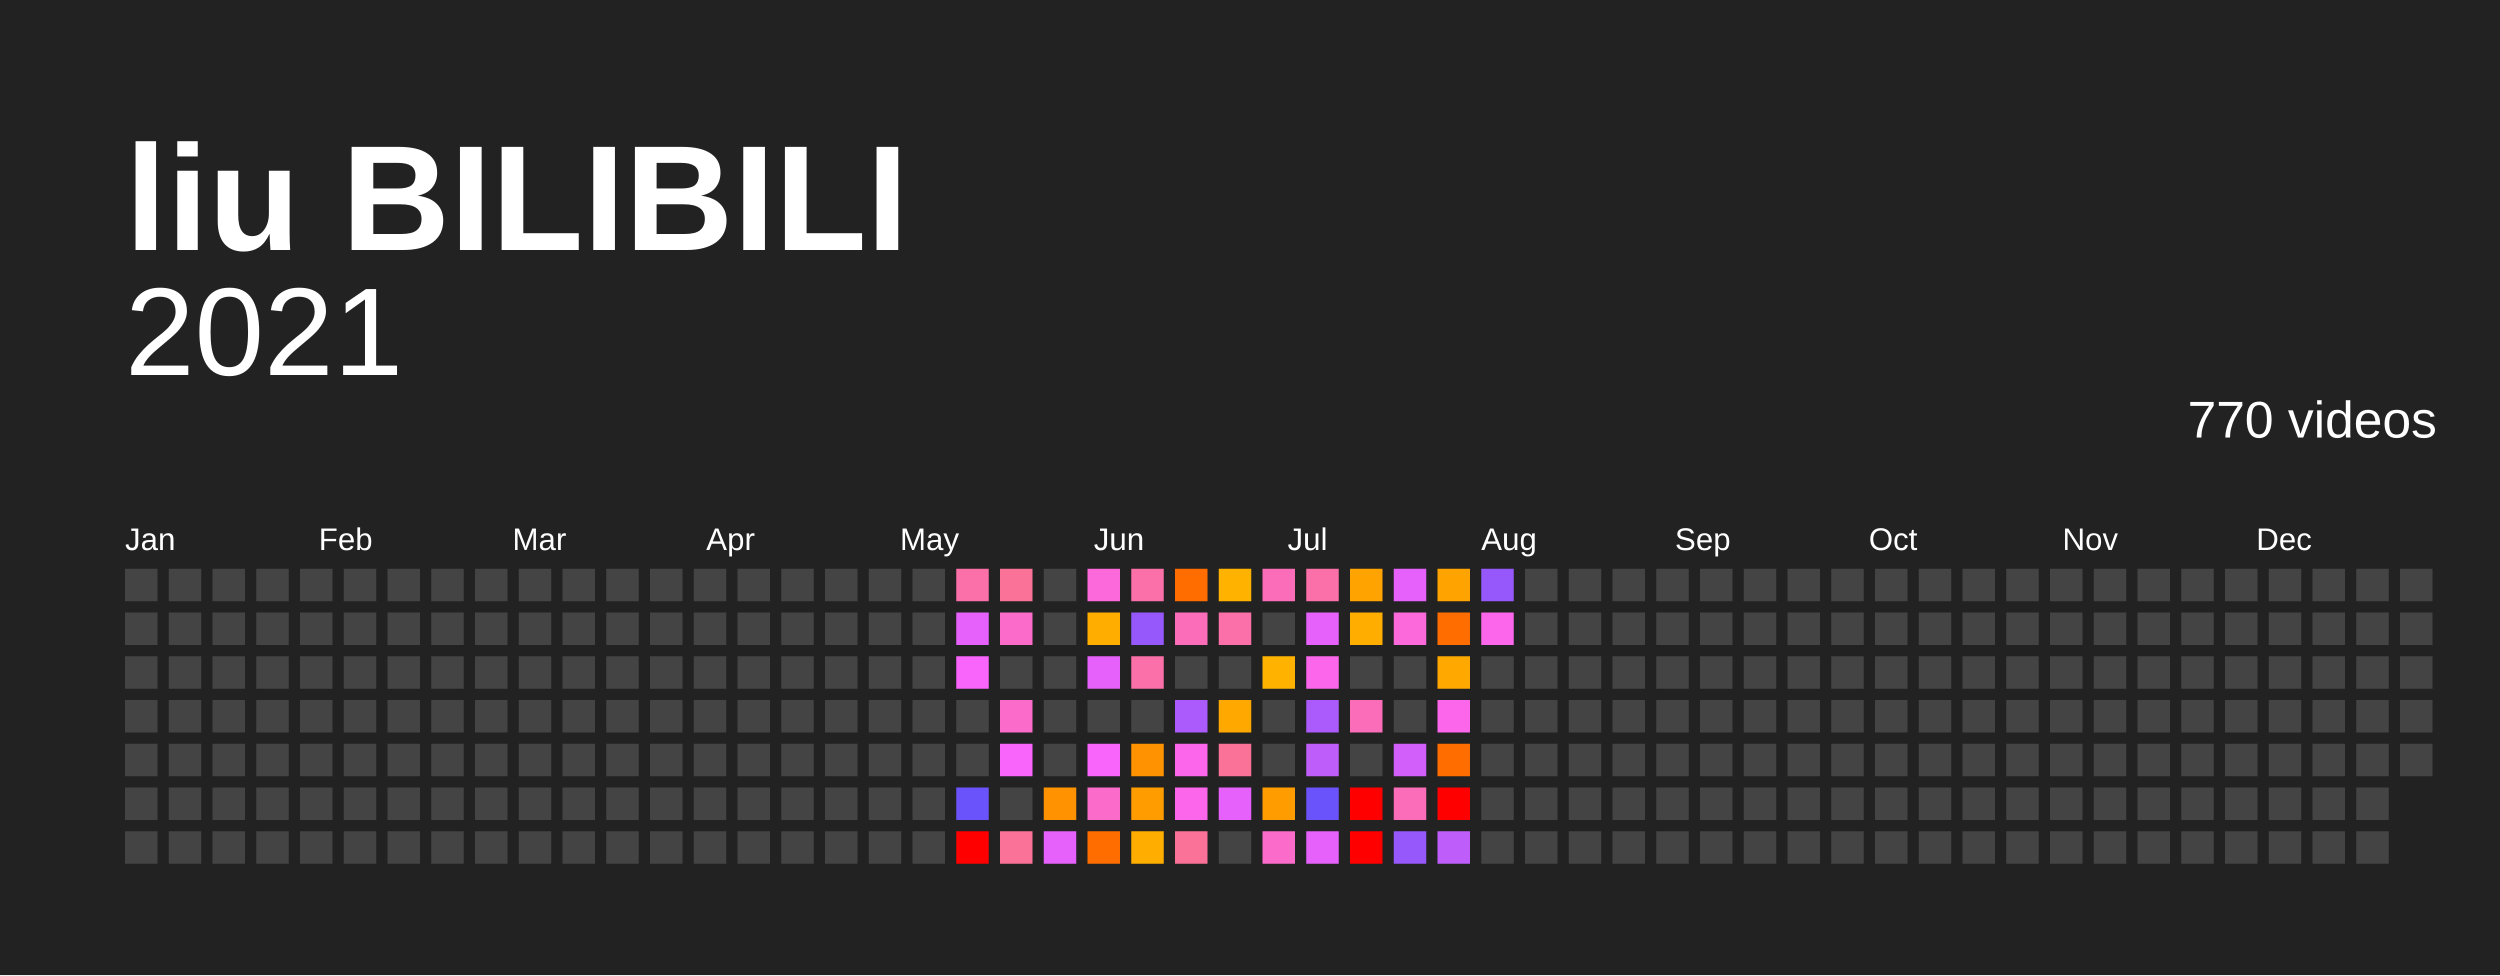
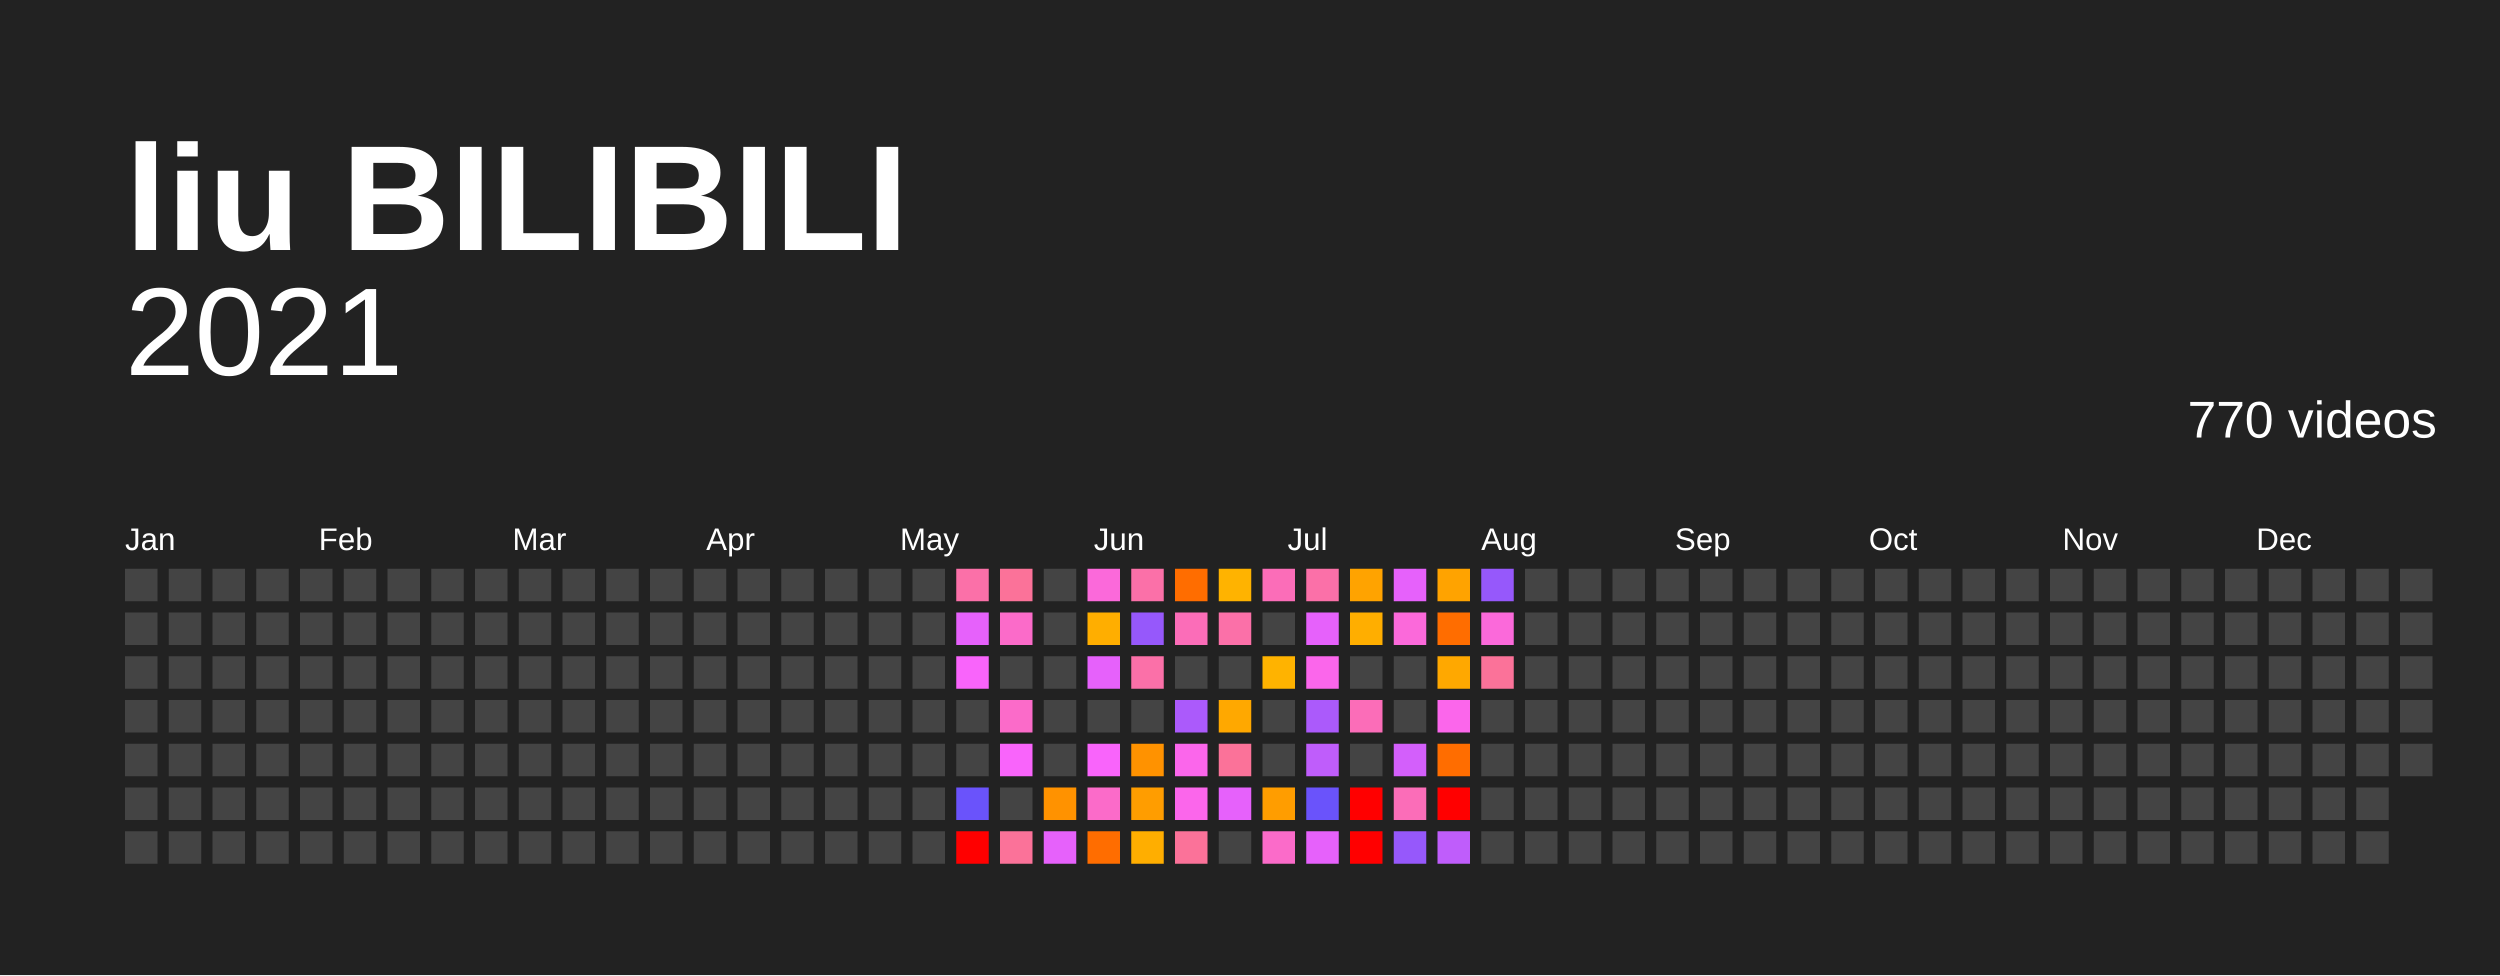
<svg xmlns="http://www.w3.org/2000/svg" baseProfile="full" height="78mm" version="1.1" viewBox="0,0,200,78" width="200mm">
  <defs />
  <rect fill="#222222" height="78" width="200" x="0" y="0" />
  <text fill="#FFFFFF" style="font-size:12px; font-family:Arial; font-weight:bold;" x="10" y="20">liu BILIBILI</text>
  <text alignment-baseline="hanging" fill="#FFFFFF" style="font-size:10.0px; font-family:Arial;" x="10" y="30">2021</text>
  <text alignment-baseline="hanging" fill="#FFFFFF" style="font-size:4.125px; font-family:Arial;" x="175" y="35">770 videos</text>
  <text fill="#FFFFFF" style="font-size:2.5px; font-family:Arial" x="10.0" y="44">Jan</text>
  <text fill="#FFFFFF" style="font-size:2.5px; font-family:Arial" x="25.5" y="44">Feb</text>
  <text fill="#FFFFFF" style="font-size:2.5px; font-family:Arial" x="41.0" y="44">Mar</text>
  <text fill="#FFFFFF" style="font-size:2.5px; font-family:Arial" x="56.5" y="44">Apr</text>
  <text fill="#FFFFFF" style="font-size:2.5px; font-family:Arial" x="72.0" y="44">May</text>
  <text fill="#FFFFFF" style="font-size:2.5px; font-family:Arial" x="87.5" y="44">Jun</text>
  <text fill="#FFFFFF" style="font-size:2.5px; font-family:Arial" x="103.0" y="44">Jul</text>
  <text fill="#FFFFFF" style="font-size:2.5px; font-family:Arial" x="118.5" y="44">Aug</text>
  <text fill="#FFFFFF" style="font-size:2.5px; font-family:Arial" x="134.0" y="44">Sep</text>
  <text fill="#FFFFFF" style="font-size:2.5px; font-family:Arial" x="149.5" y="44">Oct</text>
  <text fill="#FFFFFF" style="font-size:2.5px; font-family:Arial" x="165.0" y="44">Nov</text>
  <text fill="#FFFFFF" style="font-size:2.5px; font-family:Arial" x="180.5" y="44">Dec</text>
  <rect fill="#444444" height="2.6" width="2.6" x="10.0" y="45.5" />
  <rect fill="#444444" height="2.6" width="2.6" x="10.0" y="49.0" />
  <rect fill="#444444" height="2.6" width="2.6" x="10.0" y="52.5" />
  <rect fill="#444444" height="2.6" width="2.6" x="10.0" y="56.0" />
  <rect fill="#444444" height="2.6" width="2.6" x="10.0" y="59.5" />
  <rect fill="#444444" height="2.6" width="2.6" x="10.0" y="63.0" />
  <rect fill="#444444" height="2.6" width="2.6" x="10.0" y="66.5" />
  <rect fill="#444444" height="2.6" width="2.6" x="13.5" y="45.5" />
  <rect fill="#444444" height="2.6" width="2.6" x="13.5" y="49.0" />
  <rect fill="#444444" height="2.6" width="2.6" x="13.5" y="52.5" />
  <rect fill="#444444" height="2.6" width="2.6" x="13.5" y="56.0" />
  <rect fill="#444444" height="2.6" width="2.6" x="13.5" y="59.5" />
  <rect fill="#444444" height="2.6" width="2.6" x="13.5" y="63.0" />
  <rect fill="#444444" height="2.6" width="2.6" x="13.5" y="66.5" />
  <rect fill="#444444" height="2.6" width="2.6" x="17.0" y="45.5" />
  <rect fill="#444444" height="2.6" width="2.6" x="17.0" y="49.0" />
  <rect fill="#444444" height="2.6" width="2.6" x="17.0" y="52.5" />
  <rect fill="#444444" height="2.6" width="2.6" x="17.0" y="56.0" />
  <rect fill="#444444" height="2.6" width="2.6" x="17.0" y="59.5" />
  <rect fill="#444444" height="2.6" width="2.6" x="17.0" y="63.0" />
  <rect fill="#444444" height="2.6" width="2.6" x="17.0" y="66.5" />
  <rect fill="#444444" height="2.6" width="2.6" x="20.5" y="45.5" />
  <rect fill="#444444" height="2.6" width="2.6" x="20.5" y="49.0" />
  <rect fill="#444444" height="2.6" width="2.6" x="20.5" y="52.5" />
  <rect fill="#444444" height="2.6" width="2.6" x="20.5" y="56.0" />
  <rect fill="#444444" height="2.6" width="2.6" x="20.5" y="59.5" />
  <rect fill="#444444" height="2.6" width="2.6" x="20.5" y="63.0" />
  <rect fill="#444444" height="2.6" width="2.6" x="20.5" y="66.5" />
  <rect fill="#444444" height="2.6" width="2.6" x="24.0" y="45.5" />
  <rect fill="#444444" height="2.6" width="2.6" x="24.0" y="49.0" />
  <rect fill="#444444" height="2.6" width="2.6" x="24.0" y="52.5" />
  <rect fill="#444444" height="2.6" width="2.6" x="24.0" y="56.0" />
  <rect fill="#444444" height="2.6" width="2.6" x="24.0" y="59.5" />
  <rect fill="#444444" height="2.6" width="2.6" x="24.0" y="63.0" />
  <rect fill="#444444" height="2.6" width="2.6" x="24.0" y="66.5" />
  <rect fill="#444444" height="2.6" width="2.6" x="27.5" y="45.5" />
  <rect fill="#444444" height="2.6" width="2.6" x="27.5" y="49.0" />
  <rect fill="#444444" height="2.6" width="2.6" x="27.5" y="52.5" />
  <rect fill="#444444" height="2.6" width="2.6" x="27.5" y="56.0" />
  <rect fill="#444444" height="2.6" width="2.6" x="27.5" y="59.5" />
  <rect fill="#444444" height="2.6" width="2.6" x="27.5" y="63.0" />
  <rect fill="#444444" height="2.6" width="2.6" x="27.5" y="66.5" />
  <rect fill="#444444" height="2.6" width="2.6" x="31.0" y="45.5" />
  <rect fill="#444444" height="2.6" width="2.6" x="31.0" y="49.0" />
  <rect fill="#444444" height="2.6" width="2.6" x="31.0" y="52.5" />
  <rect fill="#444444" height="2.6" width="2.6" x="31.0" y="56.0" />
  <rect fill="#444444" height="2.6" width="2.6" x="31.0" y="59.5" />
  <rect fill="#444444" height="2.6" width="2.6" x="31.0" y="63.0" />
  <rect fill="#444444" height="2.6" width="2.6" x="31.0" y="66.5" />
  <rect fill="#444444" height="2.6" width="2.6" x="34.5" y="45.5" />
  <rect fill="#444444" height="2.6" width="2.6" x="34.5" y="49.0" />
  <rect fill="#444444" height="2.6" width="2.6" x="34.5" y="52.5" />
  <rect fill="#444444" height="2.6" width="2.6" x="34.5" y="56.0" />
  <rect fill="#444444" height="2.6" width="2.6" x="34.5" y="59.5" />
  <rect fill="#444444" height="2.6" width="2.6" x="34.5" y="63.0" />
  <rect fill="#444444" height="2.6" width="2.6" x="34.5" y="66.5" />
  <rect fill="#444444" height="2.6" width="2.6" x="38.0" y="45.5" />
  <rect fill="#444444" height="2.6" width="2.6" x="38.0" y="49.0" />
  <rect fill="#444444" height="2.6" width="2.6" x="38.0" y="52.5" />
  <rect fill="#444444" height="2.6" width="2.6" x="38.0" y="56.0" />
  <rect fill="#444444" height="2.6" width="2.6" x="38.0" y="59.5" />
  <rect fill="#444444" height="2.6" width="2.6" x="38.0" y="63.0" />
  <rect fill="#444444" height="2.6" width="2.6" x="38.0" y="66.5" />
  <rect fill="#444444" height="2.6" width="2.6" x="41.5" y="45.5" />
  <rect fill="#444444" height="2.6" width="2.6" x="41.5" y="49.0" />
  <rect fill="#444444" height="2.6" width="2.6" x="41.5" y="52.5" />
  <rect fill="#444444" height="2.6" width="2.6" x="41.5" y="56.0" />
  <rect fill="#444444" height="2.6" width="2.6" x="41.5" y="59.5" />
  <rect fill="#444444" height="2.6" width="2.6" x="41.5" y="63.0" />
  <rect fill="#444444" height="2.6" width="2.6" x="41.5" y="66.5" />
  <rect fill="#444444" height="2.6" width="2.6" x="45.0" y="45.5" />
  <rect fill="#444444" height="2.6" width="2.6" x="45.0" y="49.0" />
  <rect fill="#444444" height="2.6" width="2.6" x="45.0" y="52.5" />
  <rect fill="#444444" height="2.6" width="2.6" x="45.0" y="56.0" />
  <rect fill="#444444" height="2.6" width="2.6" x="45.0" y="59.5" />
  <rect fill="#444444" height="2.6" width="2.6" x="45.0" y="63.0" />
  <rect fill="#444444" height="2.6" width="2.6" x="45.0" y="66.5" />
  <rect fill="#444444" height="2.6" width="2.6" x="48.5" y="45.5" />
  <rect fill="#444444" height="2.6" width="2.6" x="48.5" y="49.0" />
  <rect fill="#444444" height="2.6" width="2.6" x="48.5" y="52.5" />
  <rect fill="#444444" height="2.6" width="2.6" x="48.5" y="56.0" />
  <rect fill="#444444" height="2.6" width="2.6" x="48.5" y="59.5" />
  <rect fill="#444444" height="2.6" width="2.6" x="48.5" y="63.0" />
  <rect fill="#444444" height="2.6" width="2.6" x="48.5" y="66.5" />
  <rect fill="#444444" height="2.6" width="2.6" x="52.0" y="45.5" />
  <rect fill="#444444" height="2.6" width="2.6" x="52.0" y="49.0" />
  <rect fill="#444444" height="2.6" width="2.6" x="52.0" y="52.5" />
  <rect fill="#444444" height="2.6" width="2.6" x="52.0" y="56.0" />
  <rect fill="#444444" height="2.6" width="2.6" x="52.0" y="59.5" />
  <rect fill="#444444" height="2.6" width="2.6" x="52.0" y="63.0" />
  <rect fill="#444444" height="2.6" width="2.6" x="52.0" y="66.5" />
  <rect fill="#444444" height="2.6" width="2.6" x="55.5" y="45.5" />
  <rect fill="#444444" height="2.6" width="2.6" x="55.5" y="49.0" />
  <rect fill="#444444" height="2.6" width="2.6" x="55.5" y="52.5" />
  <rect fill="#444444" height="2.6" width="2.6" x="55.5" y="56.0" />
  <rect fill="#444444" height="2.6" width="2.6" x="55.5" y="59.5" />
  <rect fill="#444444" height="2.6" width="2.6" x="55.5" y="63.0" />
  <rect fill="#444444" height="2.6" width="2.6" x="55.5" y="66.5" />
  <rect fill="#444444" height="2.6" width="2.6" x="59.0" y="45.5" />
  <rect fill="#444444" height="2.6" width="2.6" x="59.0" y="49.0" />
  <rect fill="#444444" height="2.6" width="2.6" x="59.0" y="52.5" />
  <rect fill="#444444" height="2.6" width="2.6" x="59.0" y="56.0" />
  <rect fill="#444444" height="2.6" width="2.6" x="59.0" y="59.5" />
  <rect fill="#444444" height="2.6" width="2.6" x="59.0" y="63.0" />
  <rect fill="#444444" height="2.6" width="2.6" x="59.0" y="66.5" />
  <rect fill="#444444" height="2.6" width="2.6" x="62.5" y="45.5" />
  <rect fill="#444444" height="2.6" width="2.6" x="62.5" y="49.0" />
  <rect fill="#444444" height="2.6" width="2.6" x="62.5" y="52.5" />
  <rect fill="#444444" height="2.6" width="2.6" x="62.5" y="56.0" />
  <rect fill="#444444" height="2.6" width="2.6" x="62.5" y="59.5" />
  <rect fill="#444444" height="2.6" width="2.6" x="62.5" y="63.0" />
  <rect fill="#444444" height="2.6" width="2.6" x="62.5" y="66.5" />
  <rect fill="#444444" height="2.6" width="2.6" x="66.0" y="45.5" />
  <rect fill="#444444" height="2.6" width="2.6" x="66.0" y="49.0" />
  <rect fill="#444444" height="2.6" width="2.6" x="66.0" y="52.5" />
  <rect fill="#444444" height="2.6" width="2.6" x="66.0" y="56.0" />
  <rect fill="#444444" height="2.6" width="2.6" x="66.0" y="59.5" />
  <rect fill="#444444" height="2.6" width="2.6" x="66.0" y="63.0" />
  <rect fill="#444444" height="2.6" width="2.6" x="66.0" y="66.5" />
  <rect fill="#444444" height="2.6" width="2.6" x="69.5" y="45.5" />
  <rect fill="#444444" height="2.6" width="2.6" x="69.5" y="49.0" />
  <rect fill="#444444" height="2.6" width="2.6" x="69.5" y="52.5" />
  <rect fill="#444444" height="2.6" width="2.6" x="69.5" y="56.0" />
  <rect fill="#444444" height="2.6" width="2.6" x="69.5" y="59.5" />
  <rect fill="#444444" height="2.6" width="2.6" x="69.5" y="63.0" />
  <rect fill="#444444" height="2.6" width="2.6" x="69.5" y="66.5" />
  <rect fill="#444444" height="2.6" width="2.6" x="73.0" y="45.5" />
  <rect fill="#444444" height="2.6" width="2.6" x="73.0" y="49.0" />
  <rect fill="#444444" height="2.6" width="2.6" x="73.0" y="52.5" />
  <rect fill="#444444" height="2.6" width="2.6" x="73.0" y="56.0" />
  <rect fill="#444444" height="2.6" width="2.6" x="73.0" y="59.5" />
  <rect fill="#444444" height="2.6" width="2.6" x="73.0" y="63.0" />
  <rect fill="#444444" height="2.6" width="2.6" x="73.0" y="66.5" />
  <rect fill="#fb70a8" height="2.6" width="2.6" x="76.5" y="45.5" />
  <rect fill="#e661fb" height="2.6" width="2.6" x="76.5" y="49.0" />
  <rect fill="#f964fb" height="2.6" width="2.6" x="76.5" y="52.5" />
  <rect fill="#444444" height="2.6" width="2.6" x="76.5" y="56.0" />
  <rect fill="#444444" height="2.6" width="2.6" x="76.5" y="59.5" />
  <rect fill="#6a53fb" height="2.6" width="2.6" x="76.5" y="63.0" />
  <rect fill="red" height="2.6" width="2.6" x="76.5" y="66.5" />
  <rect fill="#fb7299" height="2.6" width="2.6" x="80.0" y="45.5" />
  <rect fill="#fb6bc9" height="2.6" width="2.6" x="80.0" y="49.0" />
  <rect fill="#444444" height="2.6" width="2.6" x="80.0" y="52.5" />
  <rect fill="#fb6bc9" height="2.6" width="2.6" x="80.0" y="56.0" />
  <rect fill="#f964fb" height="2.6" width="2.6" x="80.0" y="59.5" />
  <rect fill="#444444" height="2.6" width="2.6" x="80.0" y="63.0" />
  <rect fill="#fb7299" height="2.6" width="2.6" x="80.0" y="66.5" />
  <rect fill="#444444" height="2.6" width="2.6" x="83.5" y="45.5" />
  <rect fill="#444444" height="2.6" width="2.6" x="83.5" y="49.0" />
  <rect fill="#444444" height="2.6" width="2.6" x="83.5" y="52.5" />
  <rect fill="#444444" height="2.6" width="2.6" x="83.5" y="56.0" />
  <rect fill="#444444" height="2.6" width="2.6" x="83.5" y="59.5" />
  <rect fill="#ff9200" height="2.6" width="2.6" x="83.5" y="63.0" />
  <rect fill="#e661fb" height="2.6" width="2.6" x="83.5" y="66.5" />
  <rect fill="#fb69da" height="2.6" width="2.6" x="87.0" y="45.5" />
  <rect fill="#ffae00" height="2.6" width="2.6" x="87.0" y="49.0" />
  <rect fill="#e661fb" height="2.6" width="2.6" x="87.0" y="52.5" />
  <rect fill="#444444" height="2.6" width="2.6" x="87.0" y="56.0" />
  <rect fill="#f964fb" height="2.6" width="2.6" x="87.0" y="59.5" />
  <rect fill="#fb6bc9" height="2.6" width="2.6" x="87.0" y="63.0" />
  <rect fill="#ff6d00" height="2.6" width="2.6" x="87.0" y="66.5" />
  <rect fill="#fb70a8" height="2.6" width="2.6" x="90.5" y="45.5" />
  <rect fill="#9658fb" height="2.6" width="2.6" x="90.5" y="49.0" />
  <rect fill="#fb70a8" height="2.6" width="2.6" x="90.5" y="52.5" />
  <rect fill="#444444" height="2.6" width="2.6" x="90.5" y="56.0" />
  <rect fill="#ff9200" height="2.6" width="2.6" x="90.5" y="59.5" />
  <rect fill="#ff9d00" height="2.6" width="2.6" x="90.5" y="63.0" />
  <rect fill="#ffae00" height="2.6" width="2.6" x="90.5" y="66.5" />
  <rect fill="#ff6d00" height="2.6" width="2.6" x="94.0" y="45.5" />
  <rect fill="#fb6db8" height="2.6" width="2.6" x="94.0" y="49.0" />
  <rect fill="#444444" height="2.6" width="2.6" x="94.0" y="52.5" />
  <rect fill="#ab5afb" height="2.6" width="2.6" x="94.0" y="56.0" />
  <rect fill="#fb66eb" height="2.6" width="2.6" x="94.0" y="59.5" />
  <rect fill="#fb66eb" height="2.6" width="2.6" x="94.0" y="63.0" />
  <rect fill="#fb7299" height="2.6" width="2.6" x="94.0" y="66.5" />
  <rect fill="#ffb300" height="2.6" width="2.6" x="97.5" y="45.5" />
  <rect fill="#fb70a8" height="2.6" width="2.6" x="97.5" y="49.0" />
  <rect fill="#444444" height="2.6" width="2.6" x="97.5" y="52.5" />
  <rect fill="#ffa800" height="2.6" width="2.6" x="97.5" y="56.0" />
  <rect fill="#fb7299" height="2.6" width="2.6" x="97.5" y="59.5" />
  <rect fill="#e661fb" height="2.6" width="2.6" x="97.5" y="63.0" />
  <rect fill="#444444" height="2.6" width="2.6" x="97.5" y="66.5" />
  <rect fill="#fb6db8" height="2.6" width="2.6" x="101.0" y="45.5" />
  <rect fill="#444444" height="2.6" width="2.6" x="101.0" y="49.0" />
  <rect fill="#ffb300" height="2.6" width="2.6" x="101.0" y="52.5" />
  <rect fill="#444444" height="2.6" width="2.6" x="101.0" y="56.0" />
  <rect fill="#444444" height="2.6" width="2.6" x="101.0" y="59.5" />
  <rect fill="#ff9d00" height="2.6" width="2.6" x="101.0" y="63.0" />
  <rect fill="#fb6bc9" height="2.6" width="2.6" x="101.0" y="66.5" />
  <rect fill="#fb70a8" height="2.6" width="2.6" x="104.5" y="45.5" />
  <rect fill="#e661fb" height="2.6" width="2.6" x="104.5" y="49.0" />
  <rect fill="#fb66eb" height="2.6" width="2.6" x="104.5" y="52.5" />
  <rect fill="#ab5afb" height="2.6" width="2.6" x="104.5" y="56.0" />
  <rect fill="#bf5dfb" height="2.6" width="2.6" x="104.5" y="59.5" />
  <rect fill="#6a53fb" height="2.6" width="2.6" x="104.5" y="63.0" />
  <rect fill="#e661fb" height="2.6" width="2.6" x="104.5" y="66.5" />
  <rect fill="#ffa300" height="2.6" width="2.6" x="108.0" y="45.5" />
  <rect fill="#ffae00" height="2.6" width="2.6" x="108.0" y="49.0" />
  <rect fill="#444444" height="2.6" width="2.6" x="108.0" y="52.5" />
  <rect fill="#fb6db8" height="2.6" width="2.6" x="108.0" y="56.0" />
  <rect fill="#444444" height="2.6" width="2.6" x="108.0" y="59.5" />
  <rect fill="red" height="2.6" width="2.6" x="108.0" y="63.0" />
  <rect fill="red" height="2.6" width="2.6" x="108.0" y="66.5" />
  <rect fill="#e661fb" height="2.6" width="2.6" x="111.5" y="45.5" />
  <rect fill="#fb69da" height="2.6" width="2.6" x="111.5" y="49.0" />
  <rect fill="#444444" height="2.6" width="2.6" x="111.5" y="52.5" />
  <rect fill="#444444" height="2.6" width="2.6" x="111.5" y="56.0" />
  <rect fill="#d35ffb" height="2.6" width="2.6" x="111.5" y="59.5" />
  <rect fill="#fb6db8" height="2.6" width="2.6" x="111.5" y="63.0" />
  <rect fill="#9658fb" height="2.6" width="2.6" x="111.5" y="66.5" />
  <rect fill="#ffa300" height="2.6" width="2.6" x="115.0" y="45.5" />
  <rect fill="#ff6d00" height="2.6" width="2.6" x="115.0" y="49.0" />
  <rect fill="#ffa800" height="2.6" width="2.6" x="115.0" y="52.5" />
  <rect fill="#fb66eb" height="2.6" width="2.6" x="115.0" y="56.0" />
  <rect fill="#ff6d00" height="2.6" width="2.6" x="115.0" y="59.5" />
  <rect fill="red" height="2.6" width="2.6" x="115.0" y="63.0" />
  <rect fill="#bf5dfb" height="2.6" width="2.6" x="115.0" y="66.5" />
  <rect fill="#9658fb" height="2.6" width="2.6" x="118.5" y="45.5" />
-   <rect fill="#fb66eb" height="2.6" width="2.6" x="118.5" y="49.0" />
-   <rect fill="#444444" height="2.6" width="2.6" x="118.5" y="52.5" />
+   <rect fill="#fb69da" height="2.6" width="2.6" x="118.5" y="49.0" />
+   <rect fill="#fb7299" height="2.6" width="2.6" x="118.5" y="52.5" />
  <rect fill="#444444" height="2.6" width="2.6" x="118.5" y="56.0" />
  <rect fill="#444444" height="2.6" width="2.6" x="118.5" y="59.5" />
  <rect fill="#444444" height="2.6" width="2.6" x="118.5" y="63.0" />
  <rect fill="#444444" height="2.6" width="2.6" x="118.5" y="66.5" />
  <rect fill="#444444" height="2.6" width="2.6" x="122.0" y="45.5" />
  <rect fill="#444444" height="2.6" width="2.6" x="122.0" y="49.0" />
  <rect fill="#444444" height="2.6" width="2.6" x="122.0" y="52.5" />
  <rect fill="#444444" height="2.6" width="2.6" x="122.0" y="56.0" />
  <rect fill="#444444" height="2.6" width="2.6" x="122.0" y="59.5" />
  <rect fill="#444444" height="2.6" width="2.6" x="122.0" y="63.0" />
  <rect fill="#444444" height="2.6" width="2.6" x="122.0" y="66.5" />
  <rect fill="#444444" height="2.6" width="2.6" x="125.5" y="45.5" />
  <rect fill="#444444" height="2.6" width="2.6" x="125.5" y="49.0" />
  <rect fill="#444444" height="2.6" width="2.6" x="125.5" y="52.5" />
  <rect fill="#444444" height="2.6" width="2.6" x="125.5" y="56.0" />
  <rect fill="#444444" height="2.6" width="2.6" x="125.5" y="59.5" />
  <rect fill="#444444" height="2.6" width="2.6" x="125.5" y="63.0" />
  <rect fill="#444444" height="2.6" width="2.6" x="125.5" y="66.5" />
  <rect fill="#444444" height="2.6" width="2.6" x="129.0" y="45.5" />
  <rect fill="#444444" height="2.6" width="2.6" x="129.0" y="49.0" />
  <rect fill="#444444" height="2.6" width="2.6" x="129.0" y="52.5" />
  <rect fill="#444444" height="2.6" width="2.6" x="129.0" y="56.0" />
  <rect fill="#444444" height="2.6" width="2.6" x="129.0" y="59.5" />
  <rect fill="#444444" height="2.6" width="2.6" x="129.0" y="63.0" />
  <rect fill="#444444" height="2.6" width="2.6" x="129.0" y="66.5" />
  <rect fill="#444444" height="2.6" width="2.6" x="132.5" y="45.5" />
  <rect fill="#444444" height="2.6" width="2.6" x="132.5" y="49.0" />
  <rect fill="#444444" height="2.6" width="2.6" x="132.5" y="52.5" />
  <rect fill="#444444" height="2.6" width="2.6" x="132.5" y="56.0" />
  <rect fill="#444444" height="2.6" width="2.6" x="132.5" y="59.5" />
  <rect fill="#444444" height="2.6" width="2.6" x="132.5" y="63.0" />
  <rect fill="#444444" height="2.6" width="2.6" x="132.5" y="66.5" />
  <rect fill="#444444" height="2.6" width="2.6" x="136.0" y="45.5" />
  <rect fill="#444444" height="2.6" width="2.6" x="136.0" y="49.0" />
  <rect fill="#444444" height="2.6" width="2.6" x="136.0" y="52.5" />
  <rect fill="#444444" height="2.6" width="2.6" x="136.0" y="56.0" />
  <rect fill="#444444" height="2.6" width="2.6" x="136.0" y="59.5" />
  <rect fill="#444444" height="2.6" width="2.6" x="136.0" y="63.0" />
  <rect fill="#444444" height="2.6" width="2.6" x="136.0" y="66.5" />
  <rect fill="#444444" height="2.6" width="2.6" x="139.5" y="45.5" />
  <rect fill="#444444" height="2.6" width="2.6" x="139.5" y="49.0" />
  <rect fill="#444444" height="2.6" width="2.6" x="139.5" y="52.5" />
  <rect fill="#444444" height="2.6" width="2.6" x="139.5" y="56.0" />
  <rect fill="#444444" height="2.6" width="2.6" x="139.5" y="59.5" />
  <rect fill="#444444" height="2.6" width="2.6" x="139.5" y="63.0" />
  <rect fill="#444444" height="2.6" width="2.6" x="139.5" y="66.5" />
  <rect fill="#444444" height="2.6" width="2.6" x="143.0" y="45.5" />
  <rect fill="#444444" height="2.6" width="2.6" x="143.0" y="49.0" />
  <rect fill="#444444" height="2.6" width="2.6" x="143.0" y="52.5" />
  <rect fill="#444444" height="2.6" width="2.6" x="143.0" y="56.0" />
  <rect fill="#444444" height="2.6" width="2.6" x="143.0" y="59.5" />
  <rect fill="#444444" height="2.6" width="2.6" x="143.0" y="63.0" />
  <rect fill="#444444" height="2.6" width="2.6" x="143.0" y="66.5" />
  <rect fill="#444444" height="2.6" width="2.6" x="146.5" y="45.5" />
  <rect fill="#444444" height="2.6" width="2.6" x="146.5" y="49.0" />
  <rect fill="#444444" height="2.6" width="2.6" x="146.5" y="52.5" />
  <rect fill="#444444" height="2.6" width="2.6" x="146.5" y="56.0" />
  <rect fill="#444444" height="2.6" width="2.6" x="146.5" y="59.5" />
  <rect fill="#444444" height="2.6" width="2.6" x="146.5" y="63.0" />
  <rect fill="#444444" height="2.6" width="2.6" x="146.5" y="66.5" />
  <rect fill="#444444" height="2.6" width="2.6" x="150.0" y="45.5" />
  <rect fill="#444444" height="2.6" width="2.6" x="150.0" y="49.0" />
  <rect fill="#444444" height="2.6" width="2.6" x="150.0" y="52.5" />
  <rect fill="#444444" height="2.6" width="2.6" x="150.0" y="56.0" />
  <rect fill="#444444" height="2.6" width="2.6" x="150.0" y="59.5" />
  <rect fill="#444444" height="2.6" width="2.6" x="150.0" y="63.0" />
  <rect fill="#444444" height="2.6" width="2.6" x="150.0" y="66.5" />
  <rect fill="#444444" height="2.6" width="2.6" x="153.5" y="45.5" />
  <rect fill="#444444" height="2.6" width="2.6" x="153.5" y="49.0" />
  <rect fill="#444444" height="2.6" width="2.6" x="153.5" y="52.5" />
  <rect fill="#444444" height="2.6" width="2.6" x="153.5" y="56.0" />
  <rect fill="#444444" height="2.6" width="2.6" x="153.5" y="59.5" />
  <rect fill="#444444" height="2.6" width="2.6" x="153.5" y="63.0" />
  <rect fill="#444444" height="2.6" width="2.6" x="153.5" y="66.5" />
  <rect fill="#444444" height="2.6" width="2.6" x="157.0" y="45.5" />
  <rect fill="#444444" height="2.6" width="2.6" x="157.0" y="49.0" />
  <rect fill="#444444" height="2.6" width="2.6" x="157.0" y="52.5" />
  <rect fill="#444444" height="2.6" width="2.6" x="157.0" y="56.0" />
  <rect fill="#444444" height="2.6" width="2.6" x="157.0" y="59.5" />
  <rect fill="#444444" height="2.6" width="2.6" x="157.0" y="63.0" />
  <rect fill="#444444" height="2.6" width="2.6" x="157.0" y="66.5" />
  <rect fill="#444444" height="2.6" width="2.6" x="160.5" y="45.5" />
  <rect fill="#444444" height="2.6" width="2.6" x="160.5" y="49.0" />
  <rect fill="#444444" height="2.6" width="2.6" x="160.5" y="52.5" />
  <rect fill="#444444" height="2.6" width="2.6" x="160.5" y="56.0" />
  <rect fill="#444444" height="2.6" width="2.6" x="160.5" y="59.5" />
  <rect fill="#444444" height="2.6" width="2.6" x="160.5" y="63.0" />
  <rect fill="#444444" height="2.6" width="2.6" x="160.5" y="66.5" />
  <rect fill="#444444" height="2.6" width="2.6" x="164.0" y="45.5" />
  <rect fill="#444444" height="2.6" width="2.6" x="164.0" y="49.0" />
  <rect fill="#444444" height="2.6" width="2.6" x="164.0" y="52.5" />
  <rect fill="#444444" height="2.6" width="2.6" x="164.0" y="56.0" />
  <rect fill="#444444" height="2.6" width="2.6" x="164.0" y="59.5" />
  <rect fill="#444444" height="2.6" width="2.6" x="164.0" y="63.0" />
  <rect fill="#444444" height="2.6" width="2.6" x="164.0" y="66.5" />
  <rect fill="#444444" height="2.6" width="2.6" x="167.5" y="45.5" />
  <rect fill="#444444" height="2.6" width="2.6" x="167.5" y="49.0" />
  <rect fill="#444444" height="2.6" width="2.6" x="167.5" y="52.5" />
  <rect fill="#444444" height="2.6" width="2.6" x="167.5" y="56.0" />
  <rect fill="#444444" height="2.6" width="2.6" x="167.5" y="59.5" />
  <rect fill="#444444" height="2.6" width="2.6" x="167.5" y="63.0" />
  <rect fill="#444444" height="2.6" width="2.6" x="167.5" y="66.5" />
  <rect fill="#444444" height="2.6" width="2.6" x="171.0" y="45.5" />
  <rect fill="#444444" height="2.6" width="2.6" x="171.0" y="49.0" />
  <rect fill="#444444" height="2.6" width="2.6" x="171.0" y="52.5" />
  <rect fill="#444444" height="2.6" width="2.6" x="171.0" y="56.0" />
  <rect fill="#444444" height="2.6" width="2.6" x="171.0" y="59.5" />
  <rect fill="#444444" height="2.6" width="2.6" x="171.0" y="63.0" />
  <rect fill="#444444" height="2.6" width="2.6" x="171.0" y="66.5" />
  <rect fill="#444444" height="2.6" width="2.6" x="174.5" y="45.5" />
  <rect fill="#444444" height="2.6" width="2.6" x="174.5" y="49.0" />
  <rect fill="#444444" height="2.6" width="2.6" x="174.5" y="52.5" />
  <rect fill="#444444" height="2.6" width="2.6" x="174.5" y="56.0" />
  <rect fill="#444444" height="2.6" width="2.6" x="174.5" y="59.5" />
  <rect fill="#444444" height="2.6" width="2.6" x="174.5" y="63.0" />
  <rect fill="#444444" height="2.6" width="2.6" x="174.5" y="66.5" />
  <rect fill="#444444" height="2.6" width="2.6" x="178.0" y="45.5" />
  <rect fill="#444444" height="2.6" width="2.6" x="178.0" y="49.0" />
  <rect fill="#444444" height="2.6" width="2.6" x="178.0" y="52.5" />
  <rect fill="#444444" height="2.6" width="2.6" x="178.0" y="56.0" />
  <rect fill="#444444" height="2.6" width="2.6" x="178.0" y="59.5" />
  <rect fill="#444444" height="2.6" width="2.6" x="178.0" y="63.0" />
  <rect fill="#444444" height="2.6" width="2.6" x="178.0" y="66.5" />
  <rect fill="#444444" height="2.6" width="2.6" x="181.5" y="45.5" />
  <rect fill="#444444" height="2.6" width="2.6" x="181.5" y="49.0" />
  <rect fill="#444444" height="2.6" width="2.6" x="181.5" y="52.5" />
  <rect fill="#444444" height="2.6" width="2.6" x="181.5" y="56.0" />
  <rect fill="#444444" height="2.6" width="2.6" x="181.5" y="59.5" />
  <rect fill="#444444" height="2.6" width="2.6" x="181.5" y="63.0" />
  <rect fill="#444444" height="2.6" width="2.6" x="181.5" y="66.5" />
  <rect fill="#444444" height="2.6" width="2.6" x="185.0" y="45.5" />
  <rect fill="#444444" height="2.6" width="2.6" x="185.0" y="49.0" />
  <rect fill="#444444" height="2.6" width="2.6" x="185.0" y="52.5" />
  <rect fill="#444444" height="2.6" width="2.6" x="185.0" y="56.0" />
  <rect fill="#444444" height="2.6" width="2.6" x="185.0" y="59.5" />
  <rect fill="#444444" height="2.6" width="2.6" x="185.0" y="63.0" />
  <rect fill="#444444" height="2.6" width="2.6" x="185.0" y="66.5" />
  <rect fill="#444444" height="2.6" width="2.6" x="188.5" y="45.5" />
  <rect fill="#444444" height="2.6" width="2.6" x="188.5" y="49.0" />
  <rect fill="#444444" height="2.6" width="2.6" x="188.5" y="52.5" />
  <rect fill="#444444" height="2.6" width="2.6" x="188.5" y="56.0" />
  <rect fill="#444444" height="2.6" width="2.6" x="188.5" y="59.5" />
  <rect fill="#444444" height="2.6" width="2.6" x="188.5" y="63.0" />
  <rect fill="#444444" height="2.6" width="2.6" x="188.5" y="66.5" />
  <rect fill="#444444" height="2.6" width="2.6" x="192.0" y="45.5" />
  <rect fill="#444444" height="2.6" width="2.6" x="192.0" y="49.0" />
  <rect fill="#444444" height="2.6" width="2.6" x="192.0" y="52.5" />
  <rect fill="#444444" height="2.6" width="2.6" x="192.0" y="56.0" />
  <rect fill="#444444" height="2.6" width="2.6" x="192.0" y="59.5" />
</svg>
